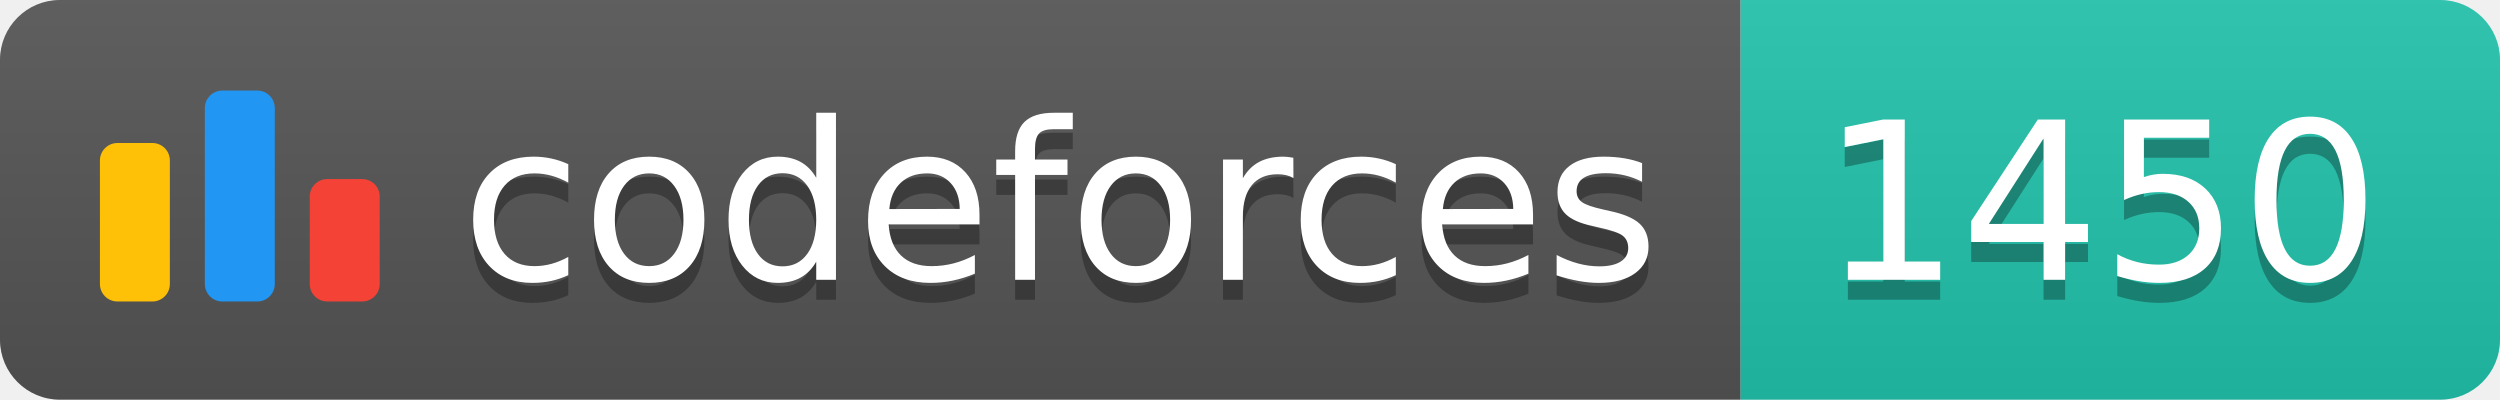
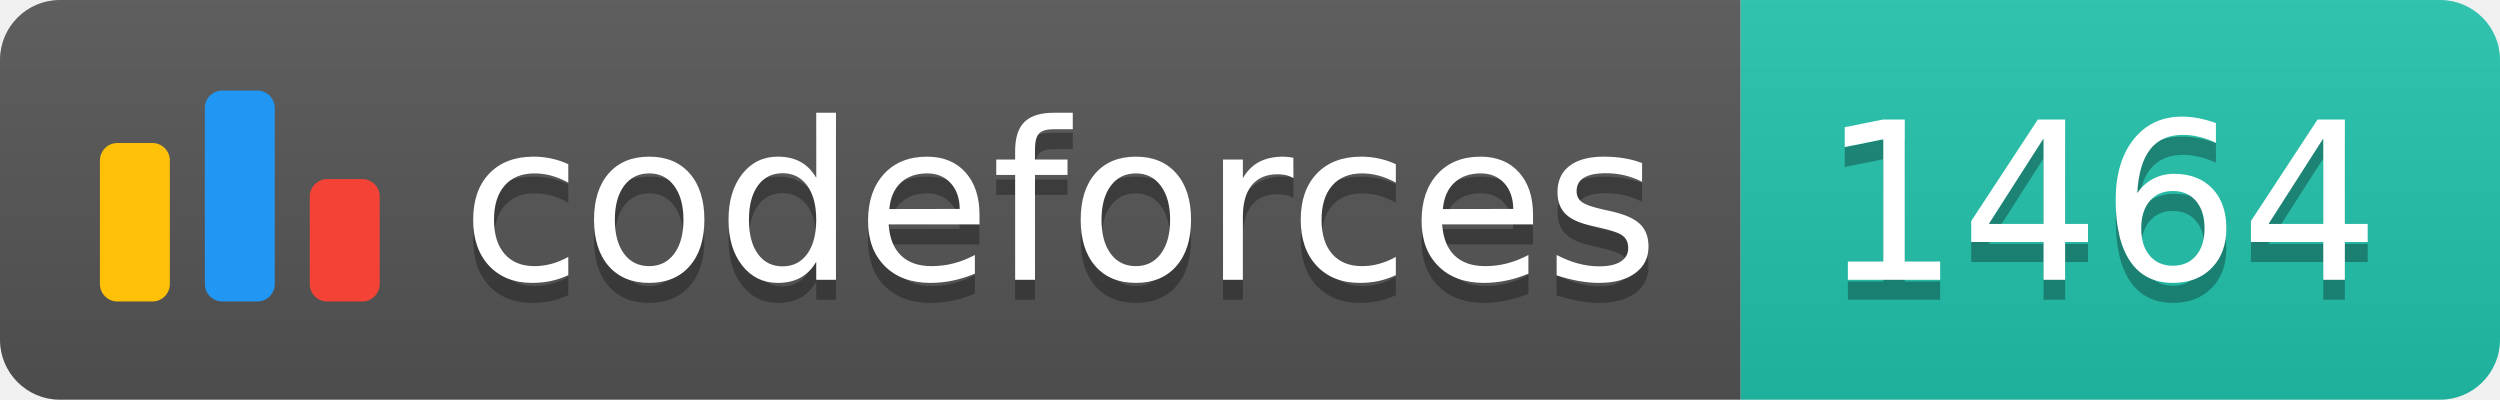
<svg xmlns="http://www.w3.org/2000/svg" width="125.1" height="20">
  <linearGradient id="smooth" x2="0" y2="100%">
    <stop offset="0" stop-color="#bbb" stop-opacity=".1" />
    <stop offset="1" stop-opacity=".1" />
  </linearGradient>
  <clipPath id="round">
    <rect width="125.1" height="20" rx="3" fill="#fff" />
  </clipPath>
  <g clip-path="url(#round)">
    <rect width="87.1" height="20" fill="#555" />
    <rect x="87.1" width="38.0" height="20" fill="#22C4AE" />
    <rect width="125.1" height="20" fill="url(#smooth)" />
  </g>
  <g fill="#fff" text-anchor="middle" font-family="DejaVu Sans,Verdana,Geneva,sans-serif" font-size="110">
    <svg x="5" y="3" class="logo" width="14" height="14" viewBox="0 0 32 25" fill="none">
      <rect y="6" width="8" height="18.125" rx="2" fill="#FFC107" />
      <rect x="24" y="10.125" width="8" height="14" rx="2" fill="#F44336" />
      <rect x="12" width="8" height="24.125" rx="2" fill="#2196F3" />
    </svg>
    <text x="530.5" y="150" fill="#010101" fill-opacity=".3" transform="scale(0.1)" textLength="601.0" lengthAdjust="spacing">codeforces
        </text>
    <text x="530.5" y="140" transform="scale(0.1)" textLength="601.0" lengthAdjust="spacing">codeforces</text>
-     <text x="1051.0" y="150" fill="#010101" fill-opacity=".3" transform="scale(0.1)" textLength="280.0" lengthAdjust="spacing">1450
+     <text x="1051.0" y="150" fill="#010101" fill-opacity=".3" transform="scale(0.1)" textLength="280.0" lengthAdjust="spacing">1464
        </text>
-     <text x="1051.0" y="140" transform="scale(0.1)" textLength="280.0" lengthAdjust="spacing">1450</text>
+     <text x="1051.0" y="140" transform="scale(0.1)" textLength="280.0" lengthAdjust="spacing">1464</text>
  </g>
</svg>
